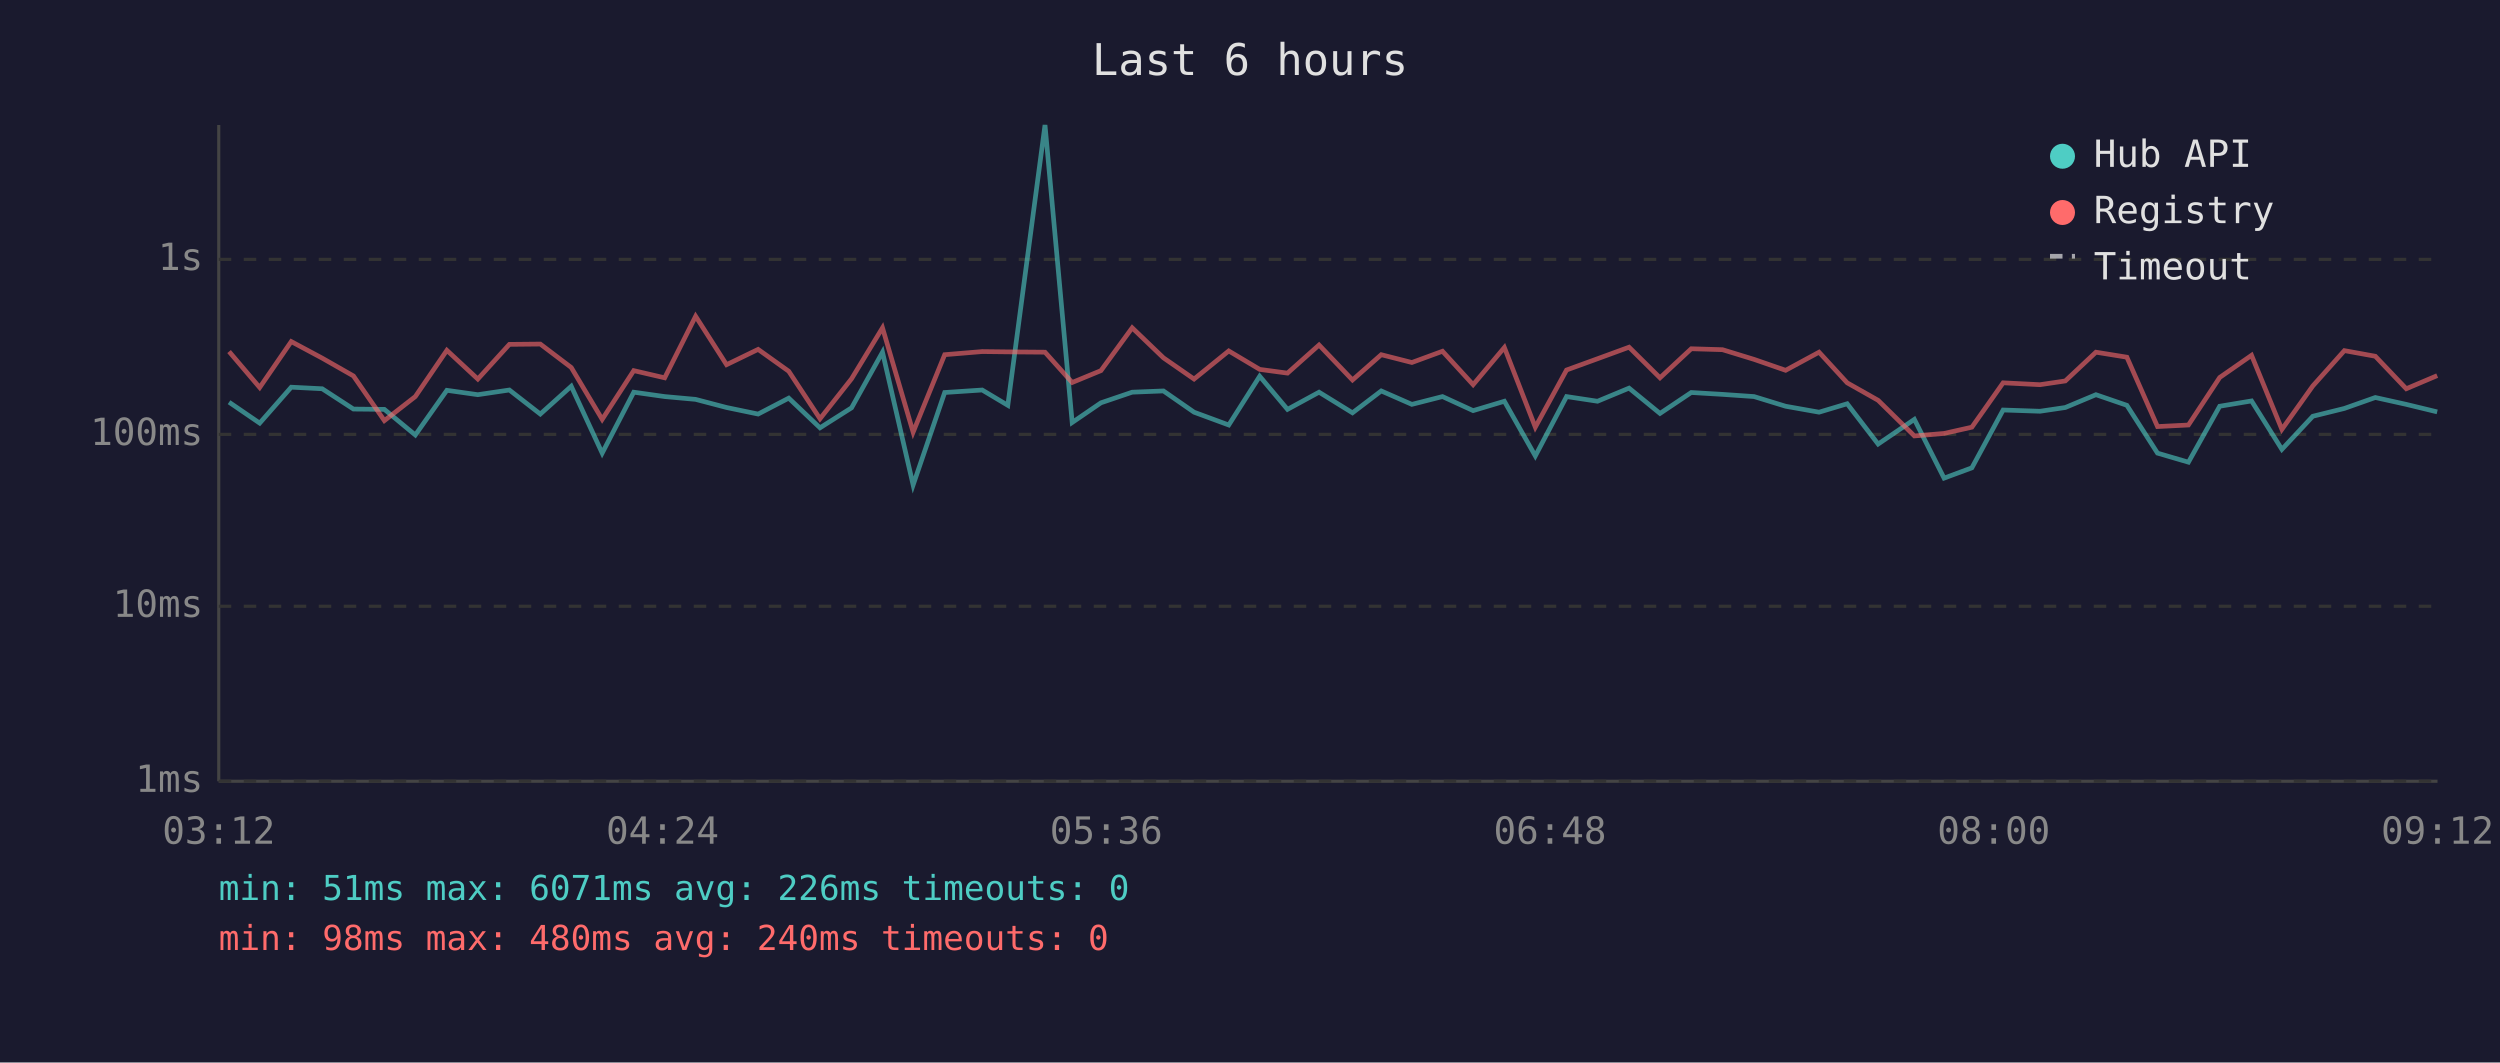
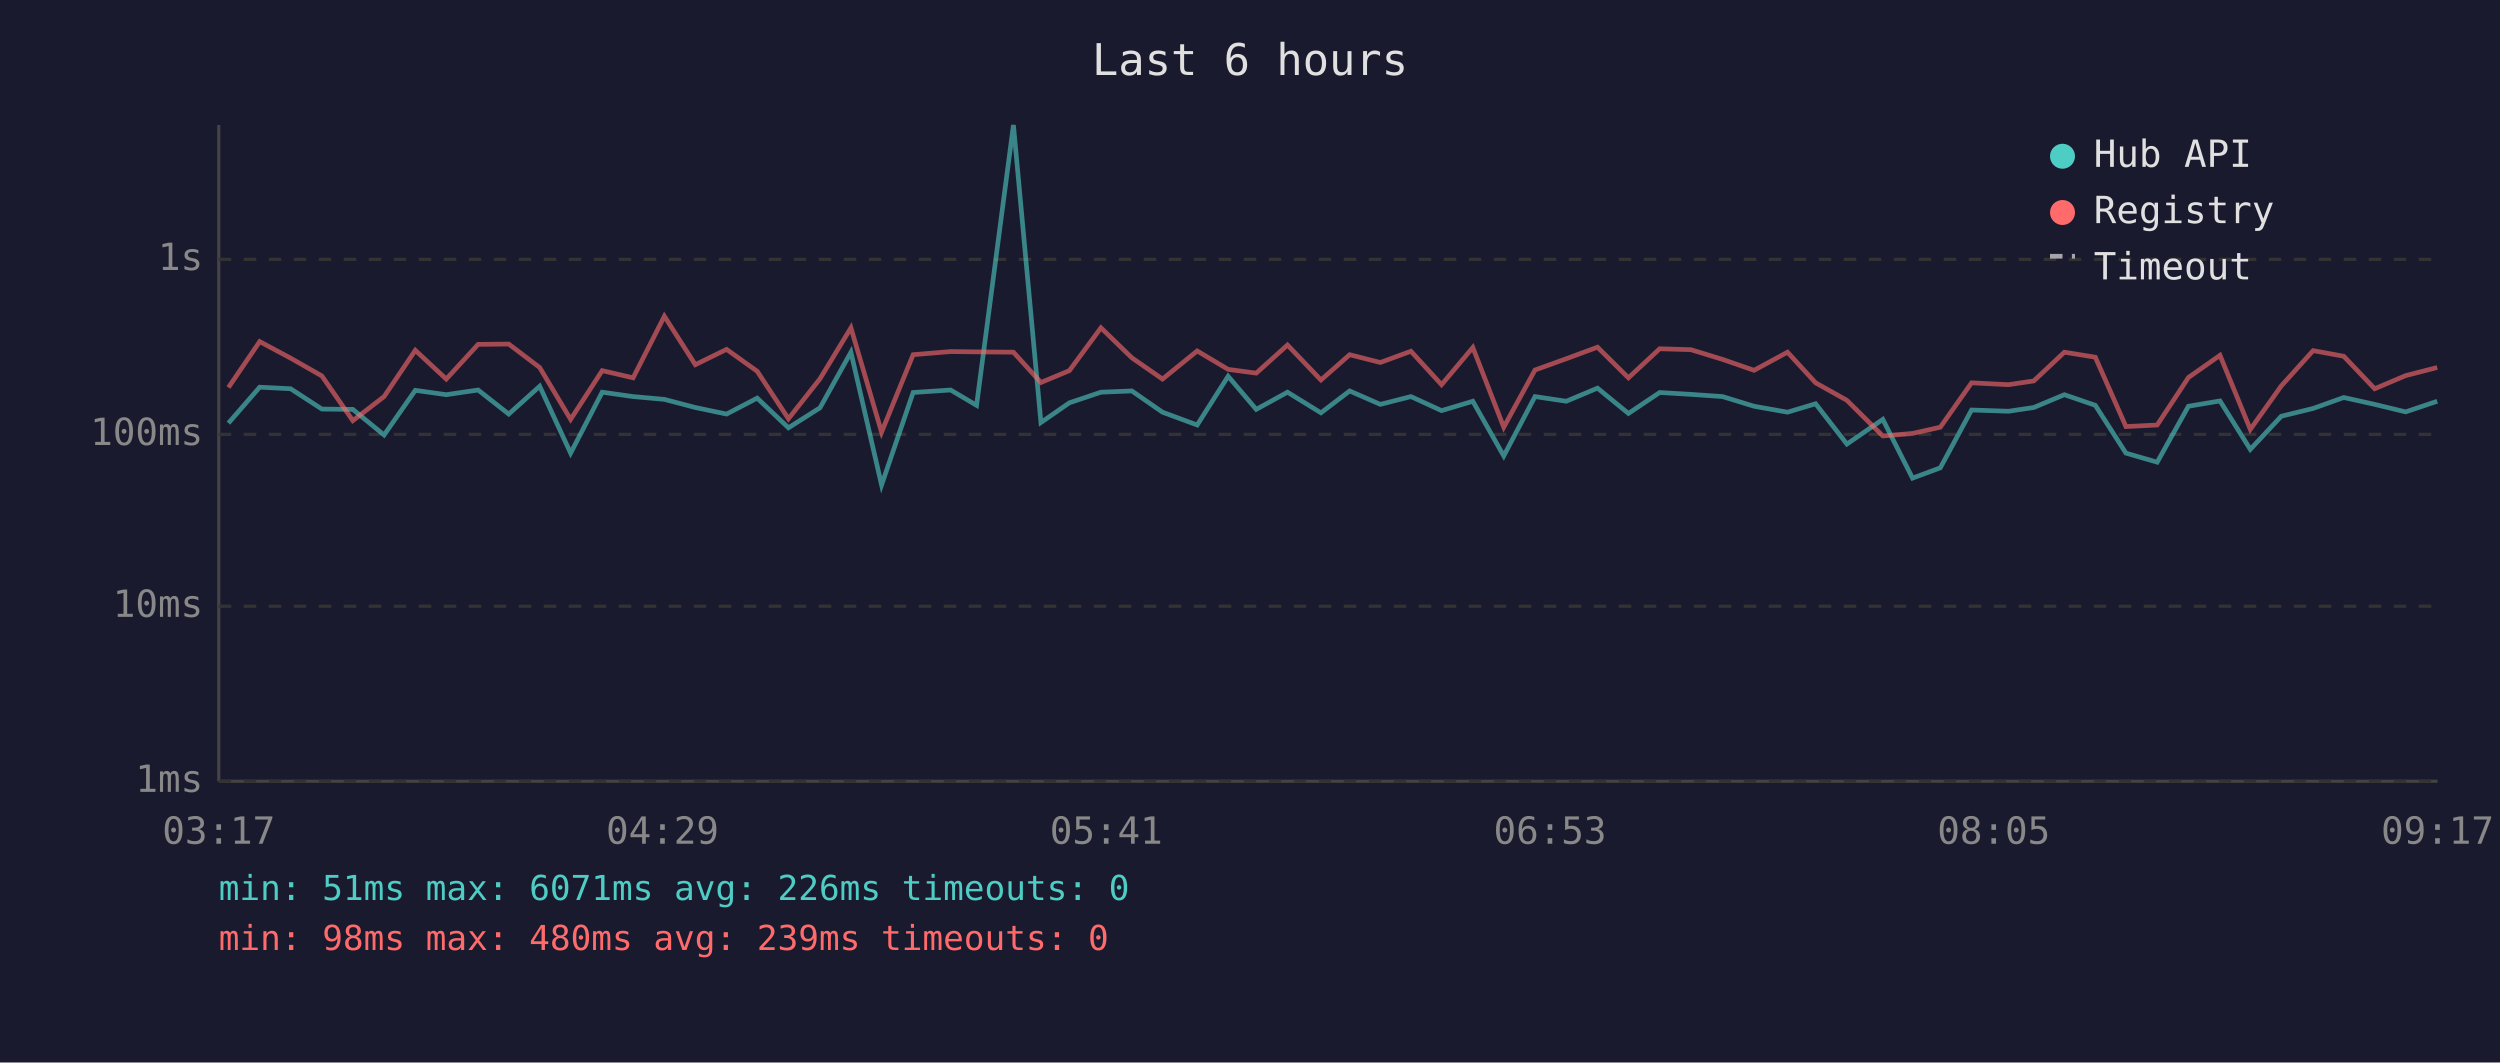
<svg xmlns="http://www.w3.org/2000/svg" viewBox="0 0 800 340" font-family="monospace" font-size="12">
  <rect width="800" height="340" fill="#1a1a2e" />
  <text x="400" y="24" fill="#e0e0e0" font-size="14" text-anchor="middle">Last 6 hours</text>
  <line x1="70" y1="40" x2="70" y2="250" stroke="#444" stroke-width="1" />
  <line x1="70" y1="250" x2="780" y2="250" stroke="#444" stroke-width="1" />
  <line x1="70" y1="250" x2="780" y2="250" stroke="#333" stroke-width="1" stroke-dasharray="4" />
  <text x="65" y="250" fill="#888" text-anchor="end" dominant-baseline="middle">1ms</text>
  <line x1="70" y1="194" x2="780" y2="194" stroke="#333" stroke-width="1" stroke-dasharray="4" />
  <text x="65" y="194" fill="#888" text-anchor="end" dominant-baseline="middle">10ms</text>
  <line x1="70" y1="139" x2="780" y2="139" stroke="#333" stroke-width="1" stroke-dasharray="4" />
  <text x="65" y="139" fill="#888" text-anchor="end" dominant-baseline="middle">100ms</text>
  <line x1="70" y1="83" x2="780" y2="83" stroke="#333" stroke-width="1" stroke-dasharray="4" />
  <text x="65" y="83" fill="#888" text-anchor="end" dominant-baseline="middle">1s</text>
-   <text x="70" y="270" fill="#888" text-anchor="middle">03:12</text>
-   <text x="212" y="270" fill="#888" text-anchor="middle">04:24</text>
-   <text x="354" y="270" fill="#888" text-anchor="middle">05:36</text>
-   <text x="496" y="270" fill="#888" text-anchor="middle">06:48</text>
-   <text x="638" y="270" fill="#888" text-anchor="middle">08:00</text>
-   <text x="780" y="270" fill="#888" text-anchor="middle">09:12</text>
-   <polyline points="73.3,128.7 83.1,135.4 93.2,123.9 103.1,124.4 113.1,130.9 123.0,131.0 132.9,139.2 143.0,124.9 152.9,126.3 163.0,124.8 172.9,132.5 182.8,123.6 192.7,145.0 202.8,125.5 212.7,126.9 222.6,127.8 232.5,130.4 242.6,132.5 252.4,127.4 262.4,136.9 272.5,130.5 282.4,112.7 292.2,155.2 302.3,125.6 314.3,124.8 322.5,129.7 334.4,40.0 343.1,135.2 352.3,128.9 362.3,125.5 372.3,125.1 382.1,131.9 393.2,136.0 403.1,120.4 412.0,131.0 422.1,125.5 432.8,132.1 442.0,125.1 451.8,129.4 461.6,126.9 471.4,131.4 481.4,128.4 491.3,145.9 501.3,126.9 511.2,128.4 521.3,124.2 531.2,132.3 541.2,125.6 551.2,126.2 561.3,126.9 571.4,130.0 582.1,131.9 591.1,129.2 601.0,142.1 612.6,134.2 622.1,153.0 631.0,149.7 641.0,131.2 652.8,131.6 660.9,130.4 670.7,126.3 680.6,129.7 690.4,145.0 700.3,147.9 710.3,130.0 720.5,128.3 730.2,143.8 740.1,133.2 750.2,130.7 760.1,127.2 770.0,129.4 779.9,131.8" fill="none" stroke="#4ecdc4" stroke-width="1.5" opacity="0.6" />
-   <polyline points="73.3,112.5 83.1,124.0 93.2,109.3 103.1,114.6 113.1,120.3 123.0,134.6 132.9,126.9 143.0,112.1 152.9,121.3 163.0,110.2 172.9,110.1 182.8,117.6 192.7,134.2 202.8,118.6 212.7,120.9 222.6,101.2 232.5,116.7 242.6,111.8 252.4,118.8 262.4,134.0 272.5,121.2 282.4,104.9 292.2,138.3 302.3,113.5 314.3,112.5 322.5,112.6 334.4,112.7 343.1,122.4 352.3,118.6 362.3,104.9 372.3,114.5 382.1,121.3 393.2,112.3 403.1,118.2 412.0,119.4 422.1,110.4 432.8,121.6 442.0,113.5 451.8,116.0 461.6,112.4 471.4,123.1 481.4,111.2 491.3,136.7 501.3,118.4 511.2,114.8 521.3,111.1 531.2,120.9 541.2,111.6 551.2,111.9 561.3,115.0 571.4,118.5 582.1,112.7 591.1,122.5 601.0,128.1 612.6,139.5 622.1,138.7 631.0,136.7 641.0,122.5 652.8,123.1 660.9,121.9 670.7,112.7 680.6,114.3 690.4,136.5 700.3,136.0 710.3,120.8 720.5,113.7 730.2,137.4 740.1,123.5 750.2,112.2 760.1,114.0 770.0,124.4 779.9,120.2" fill="none" stroke="#ff6b6b" stroke-width="1.5" opacity="0.6" />
+   <text x="70" y="270" fill="#888" text-anchor="middle">03:17</text>
+   <text x="212" y="270" fill="#888" text-anchor="middle">04:29</text>
+   <text x="354" y="270" fill="#888" text-anchor="middle">05:41</text>
+   <text x="496" y="270" fill="#888" text-anchor="middle">06:53</text>
+   <text x="638" y="270" fill="#888" text-anchor="middle">08:05</text>
+   <text x="780" y="270" fill="#888" text-anchor="middle">09:17</text>
+   <polyline points="73.1,135.4 83.1,123.9 93.0,124.4 103.0,130.9 112.9,131.0 122.9,139.2 132.9,124.9 142.8,126.3 153.0,124.8 162.8,132.5 172.7,123.6 182.6,145.0 192.7,125.5 202.6,126.9 212.6,127.8 222.5,130.4 232.5,132.5 242.3,127.4 252.3,136.9 262.4,130.5 272.3,112.7 282.1,155.2 292.2,125.6 304.2,124.8 312.5,129.7 324.3,40.0 333.1,135.2 342.2,128.9 352.3,125.5 362.2,125.1 372.0,131.9 383.1,136.0 393.0,120.4 402.0,131.0 412.0,125.5 422.7,132.1 431.9,125.1 441.7,129.4 451.5,126.9 461.3,131.4 471.3,128.4 481.2,145.9 491.2,126.9 501.2,128.4 511.2,124.2 521.1,132.3 531.1,125.6 541.1,126.2 551.2,126.9 561.3,130.0 572.0,131.9 581.0,129.2 591.0,142.1 602.5,134.2 612.0,153.0 620.9,149.7 630.9,131.2 642.7,131.6 650.8,130.4 660.6,126.3 670.5,129.7 680.3,145.0 690.3,147.9 700.3,130.0 710.4,128.3 720.1,143.8 730.0,133.2 740.2,130.7 750.0,127.2 759.9,129.4 769.8,131.8 779.9,128.4" fill="none" stroke="#4ecdc4" stroke-width="1.5" opacity="0.6" />
+   <polyline points="73.1,124.0 83.1,109.3 93.0,114.6 103.0,120.3 112.9,134.6 122.9,126.9 132.9,112.1 142.8,121.3 153.0,110.2 162.8,110.1 172.7,117.6 182.6,134.2 192.7,118.6 202.6,120.9 212.6,101.2 222.5,116.7 232.5,111.8 242.3,118.8 252.3,134.0 262.4,121.2 272.3,104.9 282.1,138.3 292.2,113.5 304.2,112.5 312.5,112.6 324.3,112.7 333.1,122.4 342.2,118.6 352.3,104.9 362.2,114.5 372.0,121.3 383.1,112.3 393.0,118.2 402.0,119.4 412.0,110.4 422.7,121.6 431.9,113.5 441.7,116.0 451.5,112.4 461.3,123.1 471.3,111.2 481.2,136.7 491.2,118.4 501.2,114.8 511.2,111.1 521.1,120.9 531.1,111.6 541.1,111.9 551.2,115.0 561.3,118.5 572.0,112.7 581.0,122.5 591.0,128.1 602.5,139.5 612.0,138.7 620.9,136.7 630.9,122.5 642.7,123.1 650.8,121.9 660.6,112.7 670.5,114.3 680.3,136.5 690.3,136.0 700.3,120.8 710.4,113.7 720.1,137.4 730.0,123.5 740.2,112.2 750.0,114.0 759.9,124.4 769.8,120.2 779.9,117.6" fill="none" stroke="#ff6b6b" stroke-width="1.5" opacity="0.6" />
  <circle cx="660" cy="50" r="4" fill="#4ecdc4" />
  <text x="670" y="50" fill="#e0e0e0" dominant-baseline="middle">Hub API</text>
  <circle cx="660" cy="68" r="4" fill="#ff6b6b" />
  <text x="670" y="68" fill="#e0e0e0" dominant-baseline="middle">Registry</text>
  <line x1="656" y1="82" x2="664" y2="82" stroke="#e0e0e0" stroke-width="1.5" stroke-dasharray="4,3" opacity="0.7" />
  <text x="670" y="86" fill="#e0e0e0" dominant-baseline="middle">Timeout</text>
  <text x="70" y="288" fill="#4ecdc4" font-size="11">min: 51ms  max: 6071ms  avg: 226ms  timeouts: 0</text>
-   <text x="70" y="304" fill="#ff6b6b" font-size="11">min: 98ms  max: 480ms  avg: 240ms  timeouts: 0</text>
+   <text x="70" y="304" fill="#ff6b6b" font-size="11">min: 98ms  max: 480ms  avg: 239ms  timeouts: 0</text>
</svg>
